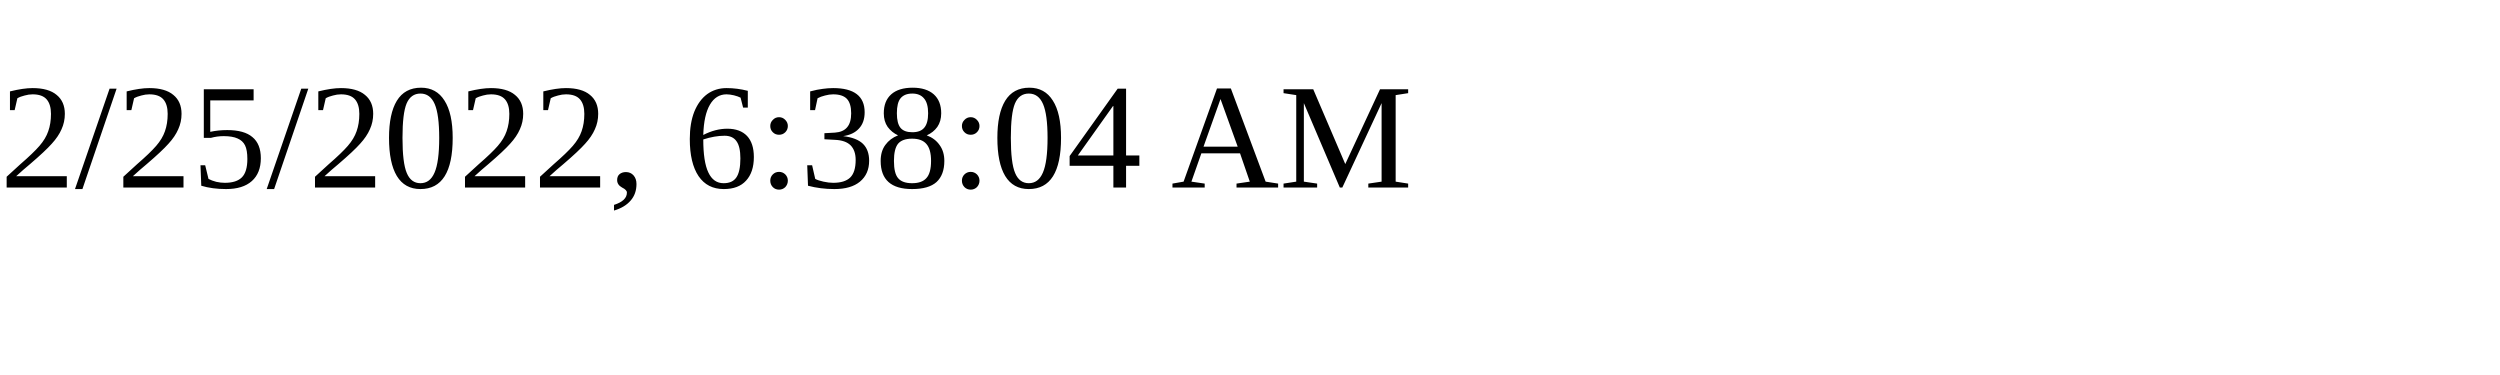
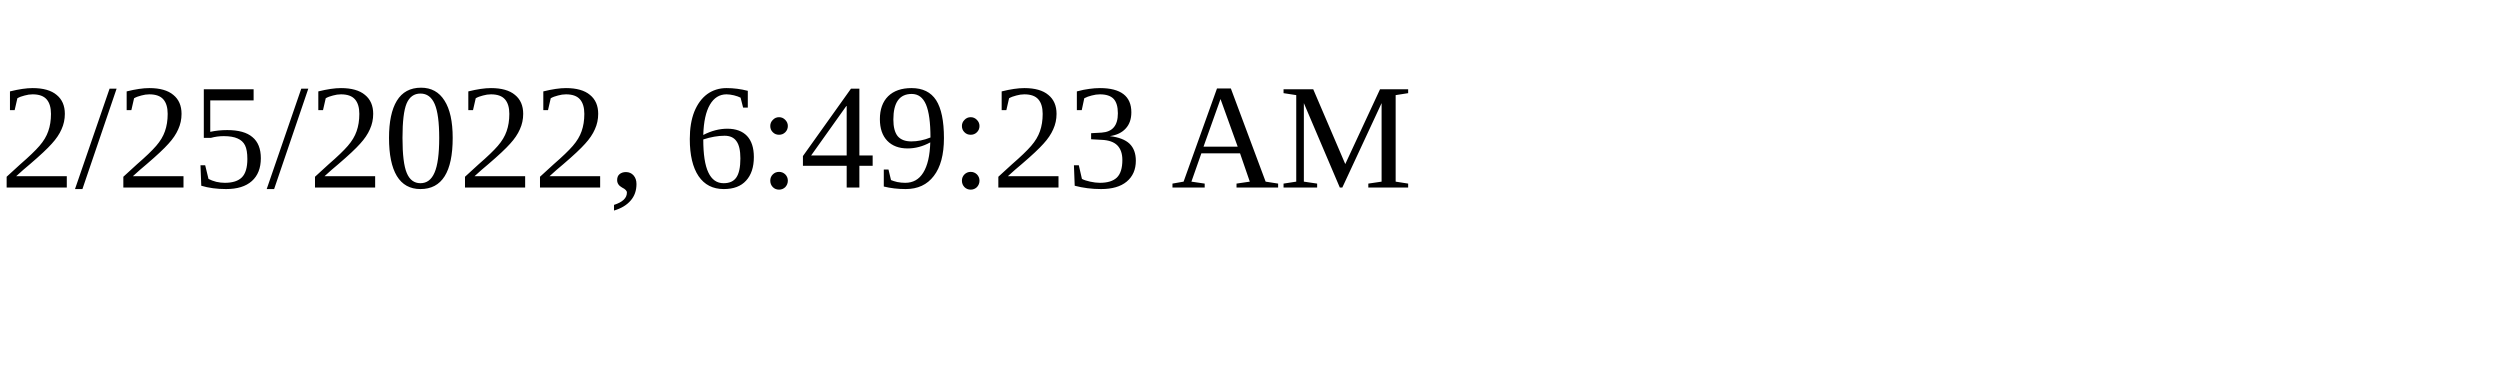
<svg xmlns="http://www.w3.org/2000/svg" height="30" width="200">
-   <text x="0" y="15">2/25/2022, 6:38:04 AM</text>
+   <text x="0" y="15">2/25/2022, 6:49:23 AM</text>
</svg>
